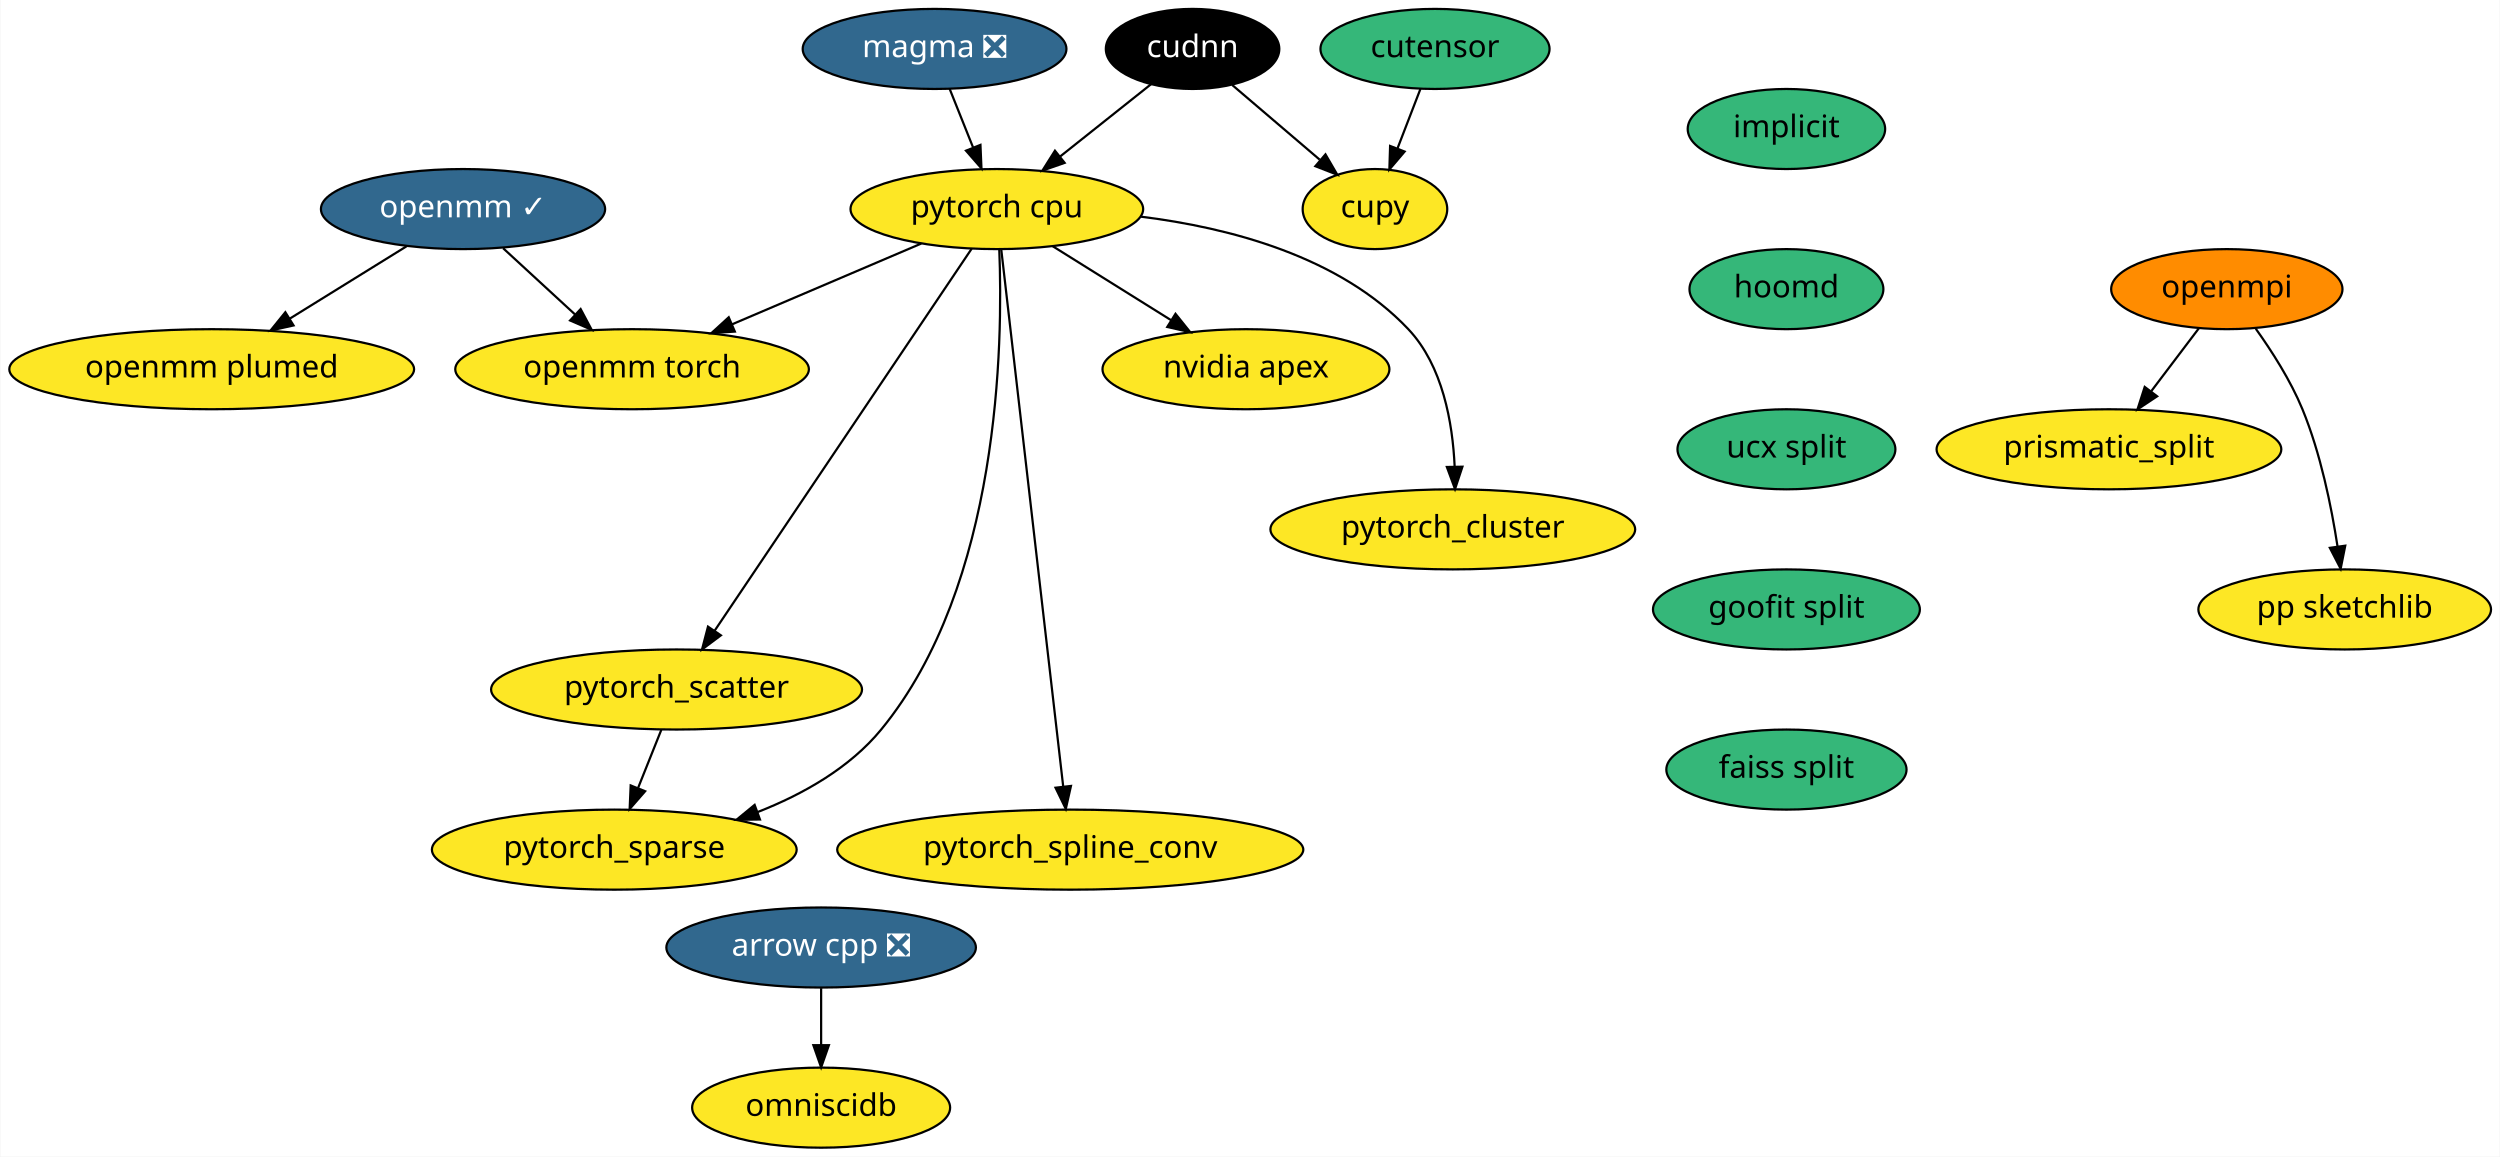
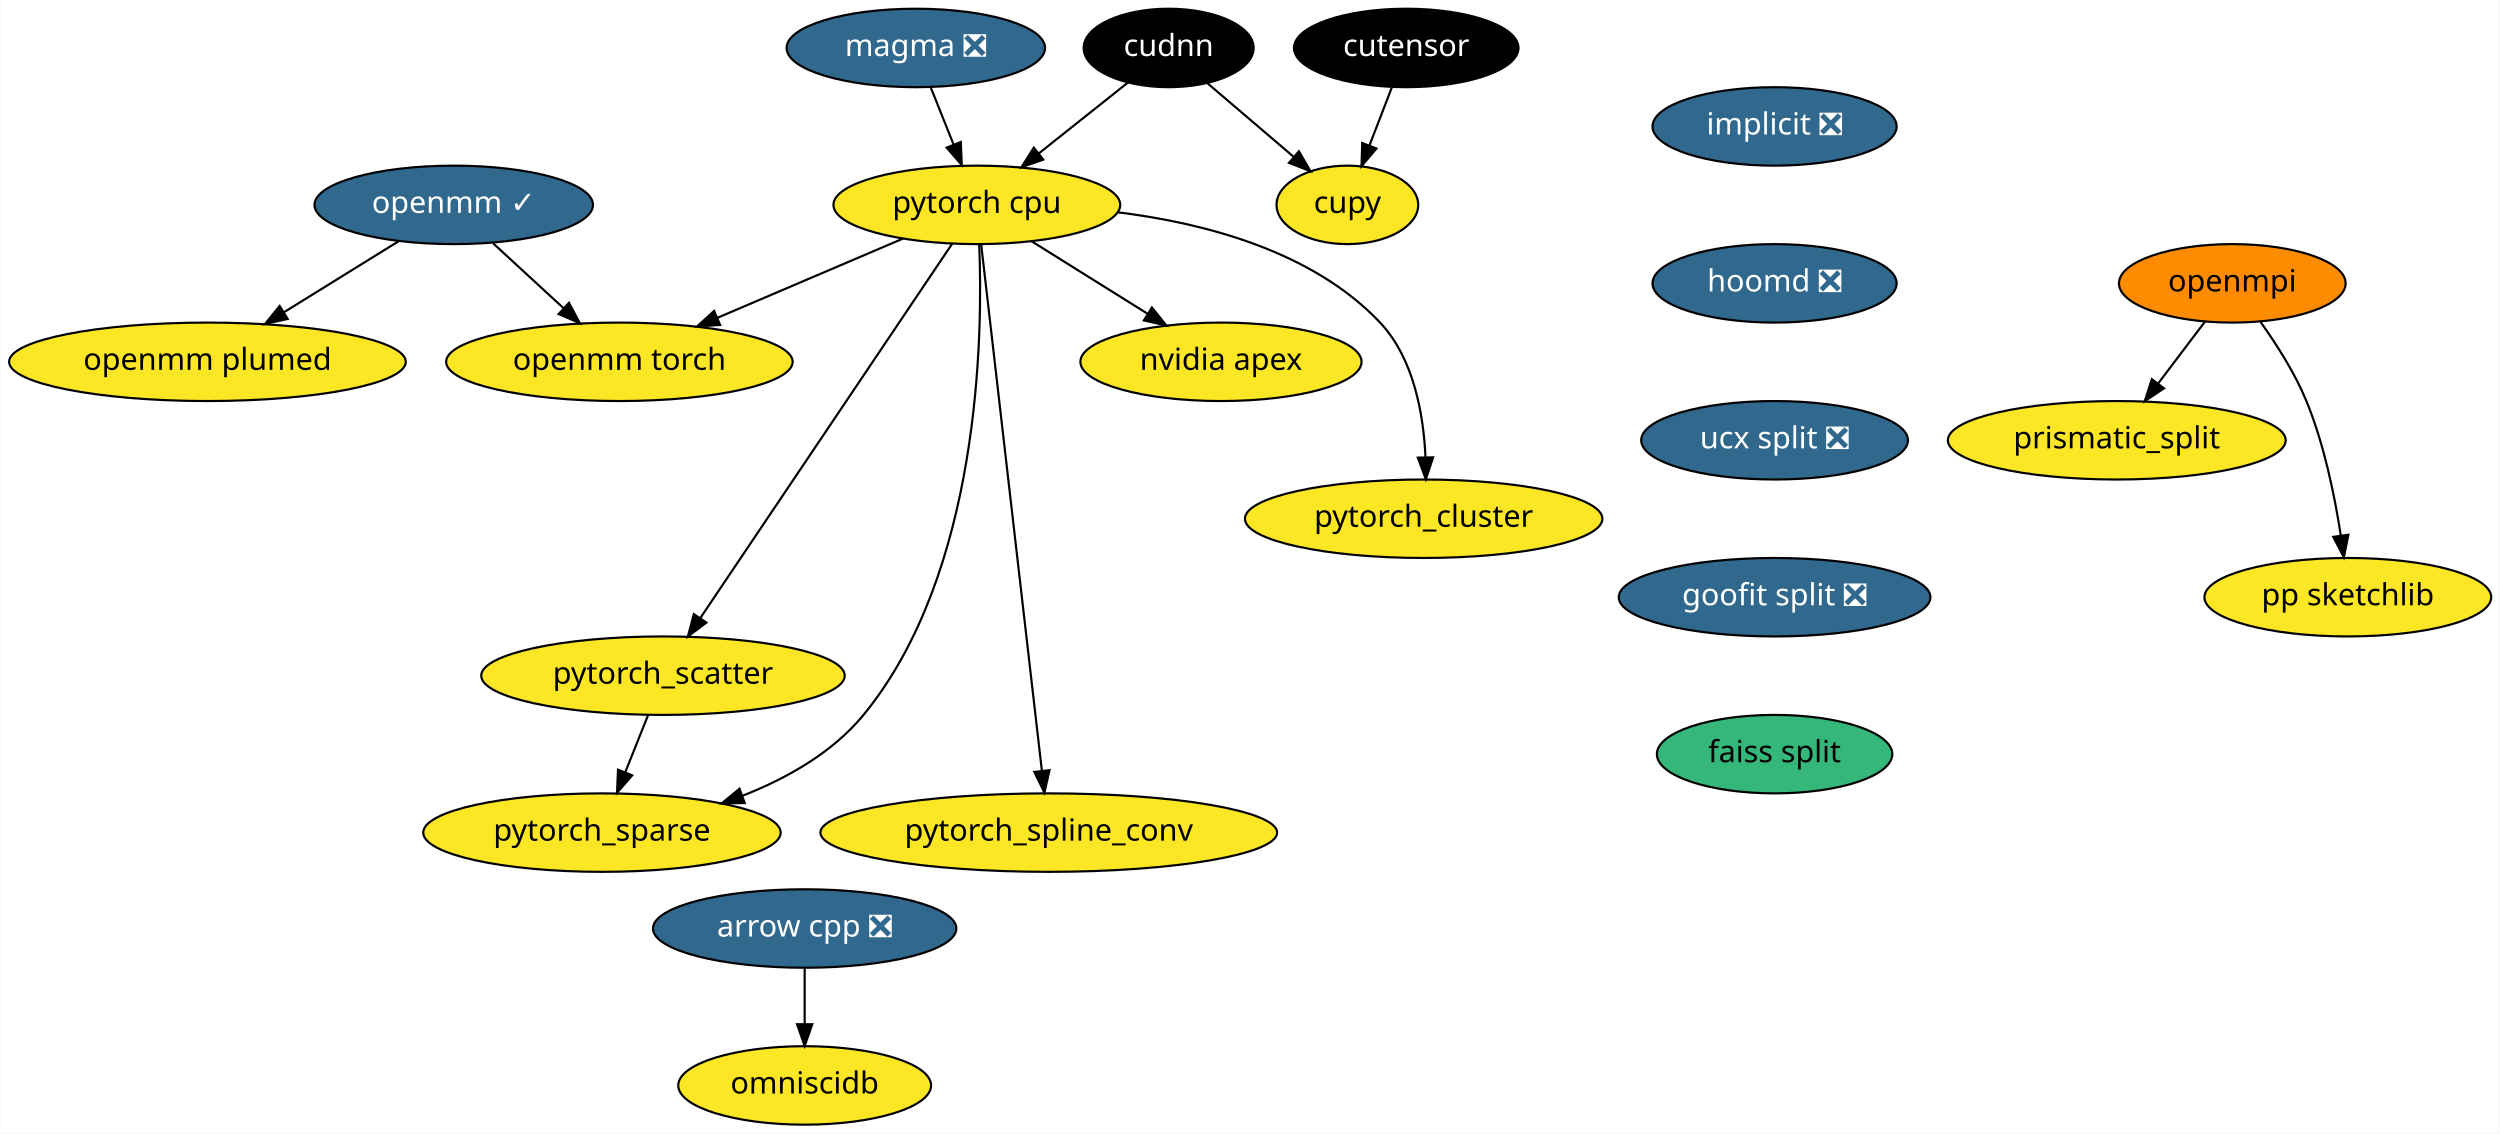
- <svg xmlns="http://www.w3.org/2000/svg" xmlns:xlink="http://www.w3.org/1999/xlink" width="1124pt" height="520pt" viewBox="0.00 0.00 1123.64 520.00">
+ <svg xmlns="http://www.w3.org/2000/svg" xmlns:xlink="http://www.w3.org/1999/xlink" width="1147pt" height="520pt" viewBox="0.00 0.00 1146.64 520.00">
  <g id="graph0" class="graph" transform="scale(1 1) rotate(0) translate(4 516)">
-     <polygon fill="white" stroke="transparent" points="-4,4 -4,-516 1119.64,-516 1119.64,4 -4,4" />
+     <polygon fill="white" stroke="transparent" points="-4,4 -4,-516 1142.64,-516 1142.64,4 -4,4" />
    <g id="node1" class="node">
      <g id="a_node1">
        <a xlink:href="https://github.com/conda-forge/arrow-cpp-feedstock/pull/344" xlink:title="arrow cpp ❎">
          <ellipse fill="#31688e" stroke="black" cx="365" cy="-90" rx="69.59" ry="18" />
          <text text-anchor="middle" x="365" y="-86.3" font-family="Times-Roman" font-size="14.00" fill="white">arrow cpp ❎</text>
        </a>
      </g>
    </g>
    <g id="node2" class="node">
      <g id="a_node2">
        <a xlink:href="https://github.com/conda-forge/omniscidb-feedstock" xlink:title="omniscidb">
          <ellipse fill="#fde725" stroke="black" cx="365" cy="-18" rx="58" ry="18" />
          <text text-anchor="middle" x="365" y="-14.3" font-family="Times-Roman" font-size="14.00">omniscidb</text>
        </a>
      </g>
    </g>
    <g id="edge1" class="edge">
      <path fill="none" stroke="black" d="M365,-71.7C365,-63.98 365,-54.71 365,-46.11" />
      <polygon fill="black" stroke="black" points="368.5,-46.1 365,-36.1 361.5,-46.1 368.5,-46.1" />
    </g>
    <g id="node3" class="node">
      <g id="a_node3">
-         <a xlink:href="https://github.com/conda-forge/implicit-feedstock" xlink:title="implicit">
-           <ellipse fill="#35b779" stroke="black" cx="799" cy="-458" rx="44.39" ry="18" />
-           <text text-anchor="middle" x="799" y="-454.3" font-family="Times-Roman" font-size="14.00">implicit</text>
+         <a xlink:href="https://github.com/conda-forge/implicit-feedstock/pull/34" xlink:title="implicit ❎">
+           <ellipse fill="#31688e" stroke="black" cx="810" cy="-458" rx="56" ry="18" />
+           <text text-anchor="middle" x="810" y="-454.3" font-family="Times-Roman" font-size="14.00" fill="white">implicit ❎</text>
        </a>
      </g>
    </g>
    <g id="node4" class="node">
      <g id="a_node4">
-         <a xlink:href="https://github.com/conda-forge/hoomd-feedstock" xlink:title="hoomd">
-           <ellipse fill="#35b779" stroke="black" cx="799" cy="-386" rx="43.59" ry="18" />
-           <text text-anchor="middle" x="799" y="-382.3" font-family="Times-Roman" font-size="14.00">hoomd</text>
+         <a xlink:href="https://github.com/conda-forge/hoomd-feedstock/pull/36" xlink:title="hoomd ❎">
+           <ellipse fill="#31688e" stroke="black" cx="810" cy="-386" rx="56" ry="18" />
+           <text text-anchor="middle" x="810" y="-382.3" font-family="Times-Roman" font-size="14.00" fill="white">hoomd ❎</text>
        </a>
      </g>
    </g>
    <g id="node8" class="node">
      <g id="a_node8">
-         <a xlink:href="https://github.com/conda-forge/ucx-split-feedstock" xlink:title="ucx split">
-           <ellipse fill="#35b779" stroke="black" cx="799" cy="-314" rx="48.99" ry="18" />
-           <text text-anchor="middle" x="799" y="-310.3" font-family="Times-Roman" font-size="14.00">ucx split</text>
+         <a xlink:href="https://github.com/conda-forge/ucx-split-feedstock/pull/85" xlink:title="ucx split ❎">
+           <ellipse fill="#31688e" stroke="black" cx="810" cy="-314" rx="61.19" ry="18" />
+           <text text-anchor="middle" x="810" y="-310.3" font-family="Times-Roman" font-size="14.00" fill="white">ucx split ❎</text>
        </a>
      </g>
    </g>
    <g id="node5" class="node">
      <g id="a_node5">
        <a xlink:href="https://github.com/conda-forge/openmpi-feedstock" xlink:title="openmpi">
-           <ellipse fill="#ff8c00" stroke="black" cx="997" cy="-386" rx="52" ry="18" />
-           <text text-anchor="middle" x="997" y="-382.3" font-family="Times-Roman" font-size="14.00">openmpi</text>
+           <ellipse fill="#ff8c00" stroke="black" cx="1020" cy="-386" rx="52" ry="18" />
+           <text text-anchor="middle" x="1020" y="-382.3" font-family="Times-Roman" font-size="14.00">openmpi</text>
        </a>
      </g>
    </g>
    <g id="node6" class="node">
      <g id="a_node6">
        <a xlink:href="https://github.com/conda-forge/prismatic_split-feedstock" xlink:title="prismatic_split">
-           <ellipse fill="#fde725" stroke="black" cx="944" cy="-314" rx="77.5" ry="18" />
-           <text text-anchor="middle" x="944" y="-310.3" font-family="Times-Roman" font-size="14.00">prismatic_split</text>
+           <ellipse fill="#fde725" stroke="black" cx="967" cy="-314" rx="77.5" ry="18" />
+           <text text-anchor="middle" x="967" y="-310.3" font-family="Times-Roman" font-size="14.00">prismatic_split</text>
        </a>
      </g>
    </g>
    <g id="edge3" class="edge">
-       <path fill="none" stroke="black" d="M984.44,-368.41C978.07,-359.99 970.19,-349.58 963.08,-340.2" />
-       <polygon fill="black" stroke="black" points="965.67,-337.82 956.84,-331.96 960.08,-342.04 965.67,-337.82" />
+       <path fill="none" stroke="black" d="M1007.44,-368.41C1001.07,-359.99 993.19,-349.58 986.08,-340.2" />
+       <polygon fill="black" stroke="black" points="988.67,-337.82 979.84,-331.96 983.08,-342.04 988.67,-337.82" />
    </g>
    <g id="node7" class="node">
      <g id="a_node7">
        <a xlink:href="https://github.com/conda-forge/pp-sketchlib-feedstock" xlink:title="pp sketchlib">
-           <ellipse fill="#fde725" stroke="black" cx="1050" cy="-242" rx="65.79" ry="18" />
-           <text text-anchor="middle" x="1050" y="-238.3" font-family="Times-Roman" font-size="14.00">pp sketchlib</text>
+           <ellipse fill="#fde725" stroke="black" cx="1073" cy="-242" rx="65.79" ry="18" />
+           <text text-anchor="middle" x="1073" y="-238.3" font-family="Times-Roman" font-size="14.00">pp sketchlib</text>
        </a>
      </g>
    </g>
    <g id="edge4" class="edge">
-       <path fill="none" stroke="black" d="M1010.01,-368.21C1017.18,-358.19 1025.68,-344.94 1031,-332 1039.15,-312.18 1044,-288.39 1046.76,-270.39" />
-       <polygon fill="black" stroke="black" points="1050.25,-270.66 1048.18,-260.27 1043.32,-269.69 1050.25,-270.66" />
+       <path fill="none" stroke="black" d="M1033.01,-368.21C1040.18,-358.19 1048.68,-344.94 1054,-332 1062.15,-312.18 1067,-288.39 1069.76,-270.39" />
+       <polygon fill="black" stroke="black" points="1073.25,-270.66 1071.18,-260.27 1066.32,-269.69 1073.25,-270.66" />
    </g>
    <g id="node16" class="node">
      <g id="a_node16">
-         <a xlink:href="https://github.com/conda-forge/goofit-split-feedstock" xlink:title="goofit split">
-           <ellipse fill="#35b779" stroke="black" cx="799" cy="-242" rx="60" ry="18" />
-           <text text-anchor="middle" x="799" y="-238.3" font-family="Times-Roman" font-size="14.00">goofit split</text>
+         <a xlink:href="https://github.com/conda-forge/goofit-split-feedstock/pull/9" xlink:title="goofit split ❎">
+           <ellipse fill="#31688e" stroke="black" cx="810" cy="-242" rx="71.5" ry="18" />
+           <text text-anchor="middle" x="810" y="-238.3" font-family="Times-Roman" font-size="14.00" fill="white">goofit split ❎</text>
        </a>
      </g>
    </g>
    <g id="node9" class="node">
      <g id="a_node9">
        <a xlink:href="https://github.com/conda-forge/pytorch-cpu-feedstock" xlink:title="pytorch cpu">
          <ellipse fill="#fde725" stroke="black" cx="444" cy="-422" rx="65.79" ry="18" />
          <text text-anchor="middle" x="444" y="-418.3" font-family="Times-Roman" font-size="14.00">pytorch cpu</text>
        </a>
      </g>
    </g>
    <g id="node10" class="node">
      <g id="a_node10">
        <a xlink:href="https://github.com/conda-forge/nvidia-apex-feedstock" xlink:title="nvidia apex">
          <ellipse fill="#fde725" stroke="black" cx="556" cy="-350" rx="64.5" ry="18" />
          <text text-anchor="middle" x="556" y="-346.3" font-family="Times-Roman" font-size="14.00">nvidia apex</text>
        </a>
      </g>
    </g>
    <g id="edge6" class="edge">
      <path fill="none" stroke="black" d="M469.13,-405.29C484.84,-395.47 505.26,-382.71 522.36,-372.03" />
      <polygon fill="black" stroke="black" points="524.32,-374.92 530.95,-366.66 520.61,-368.99 524.32,-374.92" />
    </g>
    <g id="node11" class="node">
      <g id="a_node11">
        <a xlink:href="https://github.com/conda-forge/pytorch_cluster-feedstock" xlink:title="pytorch_cluster">
          <ellipse fill="#fde725" stroke="black" cx="649" cy="-278" rx="82" ry="18" />
          <text text-anchor="middle" x="649" y="-274.3" font-family="Times-Roman" font-size="14.00">pytorch_cluster</text>
        </a>
      </g>
    </g>
    <g id="edge7" class="edge">
      <path fill="none" stroke="black" d="M508.62,-418.6C548.66,-413.65 598.16,-400.68 629,-368 644.5,-351.58 648.94,-325.84 649.83,-306.25" />
      <polygon fill="black" stroke="black" points="653.33,-306.17 650,-296.11 646.33,-306.04 653.33,-306.17" />
    </g>
    <g id="node12" class="node">
      <g id="a_node12">
        <a xlink:href="https://github.com/conda-forge/pytorch_scatter-feedstock" xlink:title="pytorch_scatter">
          <ellipse fill="#fde725" stroke="black" cx="300" cy="-206" rx="83.39" ry="18" />
          <text text-anchor="middle" x="300" y="-202.3" font-family="Times-Roman" font-size="14.00">pytorch_scatter</text>
        </a>
      </g>
    </g>
    <g id="edge8" class="edge">
      <path fill="none" stroke="black" d="M432.7,-404.21C407.58,-366.87 346.97,-276.8 317.15,-232.48" />
      <polygon fill="black" stroke="black" points="319.93,-230.35 311.45,-224.01 314.13,-234.26 319.93,-230.35" />
    </g>
    <g id="node13" class="node">
      <g id="a_node13">
        <a xlink:href="https://github.com/conda-forge/pytorch_spline_conv-feedstock" xlink:title="pytorch_spline_conv">
          <ellipse fill="#fde725" stroke="black" cx="477" cy="-134" rx="104.78" ry="18" />
          <text text-anchor="middle" x="477" y="-130.3" font-family="Times-Roman" font-size="14.00">pytorch_spline_conv</text>
        </a>
      </g>
    </g>
    <g id="edge9" class="edge">
      <path fill="none" stroke="black" d="M445.97,-403.97C451.48,-356.19 467.12,-220.62 473.85,-162.27" />
      <polygon fill="black" stroke="black" points="477.33,-162.64 475,-152.31 470.38,-161.84 477.33,-162.64" />
    </g>
    <g id="node14" class="node">
      <g id="a_node14">
        <a xlink:href="https://github.com/conda-forge/pytorch_sparse-feedstock" xlink:title="pytorch_sparse">
          <ellipse fill="#fde725" stroke="black" cx="272" cy="-134" rx="82" ry="18" />
          <text text-anchor="middle" x="272" y="-130.3" font-family="Times-Roman" font-size="14.00">pytorch_sparse</text>
        </a>
      </g>
    </g>
    <g id="edge10" class="edge">
      <path fill="none" stroke="black" d="M445.09,-403.85C446.81,-361.97 445.51,-253.2 392,-188 377.84,-170.75 356.94,-158.94 336.54,-150.93" />
      <polygon fill="black" stroke="black" points="337.5,-147.56 326.91,-147.41 335.1,-154.13 337.5,-147.56" />
    </g>
    <g id="node15" class="node">
      <g id="a_node15">
        <a xlink:href="https://github.com/conda-forge/openmm-torch-feedstock" xlink:title="openmm torch">
          <ellipse fill="#fde725" stroke="black" cx="280" cy="-350" rx="79.5" ry="18" />
          <text text-anchor="middle" x="280" y="-346.3" font-family="Times-Roman" font-size="14.00">openmm torch</text>
        </a>
      </g>
    </g>
    <g id="edge11" class="edge">
      <path fill="none" stroke="black" d="M410.02,-406.5C385.34,-395.96 351.71,-381.61 324.84,-370.14" />
      <polygon fill="black" stroke="black" points="326.21,-366.92 315.64,-366.21 323.46,-373.36 326.21,-366.92" />
    </g>
    <g id="edge12" class="edge">
      <path fill="none" stroke="black" d="M293.22,-188.05C290.07,-180.18 286.25,-170.62 282.72,-161.79" />
      <polygon fill="black" stroke="black" points="285.87,-160.26 278.91,-152.28 279.37,-162.86 285.87,-160.26" />
    </g>
    <g id="node21" class="node">
      <g id="a_node21">
        <a xlink:href="https://github.com/conda-forge/faiss-split-feedstock" xlink:title="faiss split">
-           <ellipse fill="#35b779" stroke="black" cx="799" cy="-170" rx="54" ry="18" />
-           <text text-anchor="middle" x="799" y="-166.3" font-family="Times-Roman" font-size="14.00">faiss split</text>
+           <ellipse fill="#35b779" stroke="black" cx="810" cy="-170" rx="54" ry="18" />
+           <text text-anchor="middle" x="810" y="-166.3" font-family="Times-Roman" font-size="14.00">faiss split</text>
        </a>
      </g>
    </g>
    <g id="node17" class="node">
      <g id="a_node17">
        <a xlink:href="https://github.com/conda-forge/openmm-feedstock/pull/47" xlink:title="openmm ✓">
          <ellipse fill="#31688e" stroke="black" cx="204" cy="-422" rx="63.89" ry="18" />
          <text text-anchor="middle" x="204" y="-418.3" font-family="Times-Roman" font-size="14.00" fill="white">openmm ✓</text>
        </a>
      </g>
    </g>
    <g id="edge14" class="edge">
      <path fill="none" stroke="black" d="M222.01,-404.41C231.69,-395.5 243.79,-384.36 254.42,-374.56" />
      <polygon fill="black" stroke="black" points="256.87,-377.06 261.85,-367.71 252.13,-371.91 256.87,-377.06" />
    </g>
    <g id="node18" class="node">
      <g id="a_node18">
        <a xlink:href="https://github.com/conda-forge/openmm-plumed-feedstock" xlink:title="openmm plumed">
          <ellipse fill="#fde725" stroke="black" cx="91" cy="-350" rx="91" ry="18" />
          <text text-anchor="middle" x="91" y="-346.3" font-family="Times-Roman" font-size="14.00">openmm plumed</text>
        </a>
      </g>
    </g>
    <g id="edge15" class="edge">
      <path fill="none" stroke="black" d="M178.64,-405.29C163.13,-395.68 143.05,-383.25 126.03,-372.7" />
      <polygon fill="black" stroke="black" points="127.8,-369.68 117.45,-367.39 124.11,-375.63 127.8,-369.68" />
    </g>
    <g id="node19" class="node">
      <g id="a_node19">
        <a xlink:href="https://github.com/conda-forge/cupy-feedstock" xlink:title="cupy">
          <ellipse fill="#fde725" stroke="black" cx="614" cy="-422" rx="32.5" ry="18" />
          <text text-anchor="middle" x="614" y="-418.3" font-family="Times-Roman" font-size="14.00">cupy</text>
        </a>
      </g>
    </g>
    <g id="node20" class="node">
      <g id="a_node20">
        <a xlink:href="https://github.com/conda-forge/cudnn-feedstock" xlink:title="cudnn">
          <ellipse fill="#000000" stroke="black" cx="532" cy="-494" rx="39" ry="18" />
          <text text-anchor="middle" x="532" y="-490.3" font-family="Times-Roman" font-size="14.00" fill="white">cudnn</text>
        </a>
      </g>
    </g>
    <g id="edge16" class="edge">
      <path fill="none" stroke="black" d="M513.34,-478.15C501.47,-468.72 485.88,-456.31 472.48,-445.66" />
      <polygon fill="black" stroke="black" points="474.48,-442.78 464.48,-439.29 470.13,-448.25 474.48,-442.78" />
    </g>
    <g id="edge17" class="edge">
      <path fill="none" stroke="black" d="M549.79,-477.81C561.31,-467.98 576.46,-455.04 589.16,-444.21" />
      <polygon fill="black" stroke="black" points="591.75,-446.6 597.08,-437.44 587.2,-441.27 591.75,-446.6" />
    </g>
    <g id="node22" class="node">
      <g id="a_node22">
        <a xlink:href="https://github.com/conda-forge/magma-feedstock/pull/8" xlink:title="magma ❎">
          <ellipse fill="#31688e" stroke="black" cx="416" cy="-494" rx="59.29" ry="18" />
          <text text-anchor="middle" x="416" y="-490.3" font-family="Times-Roman" font-size="14.00" fill="white">magma ❎</text>
        </a>
      </g>
    </g>
    <g id="edge19" class="edge">
      <path fill="none" stroke="black" d="M422.78,-476.05C425.93,-468.18 429.75,-458.62 433.28,-449.79" />
      <polygon fill="black" stroke="black" points="436.63,-450.86 437.09,-440.28 430.13,-448.26 436.63,-450.86" />
    </g>
    <g id="node23" class="node">
      <g id="a_node23">
        <a xlink:href="https://github.com/conda-forge/cutensor-feedstock" xlink:title="cutensor">
-           <ellipse fill="#35b779" stroke="black" cx="641" cy="-494" rx="51.5" ry="18" />
-           <text text-anchor="middle" x="641" y="-490.3" font-family="Times-Roman" font-size="14.00">cutensor</text>
+           <ellipse fill="#000000" stroke="black" cx="641" cy="-494" rx="51.5" ry="18" />
+           <text text-anchor="middle" x="641" y="-490.3" font-family="Times-Roman" font-size="14.00" fill="white">cutensor</text>
        </a>
      </g>
    </g>
    <g id="edge20" class="edge">
      <path fill="none" stroke="black" d="M634.46,-476.05C631.38,-468.06 627.63,-458.33 624.18,-449.4" />
      <polygon fill="black" stroke="black" points="627.34,-447.86 620.48,-439.79 620.81,-450.38 627.34,-447.86" />
    </g>
  </g>
</svg>
